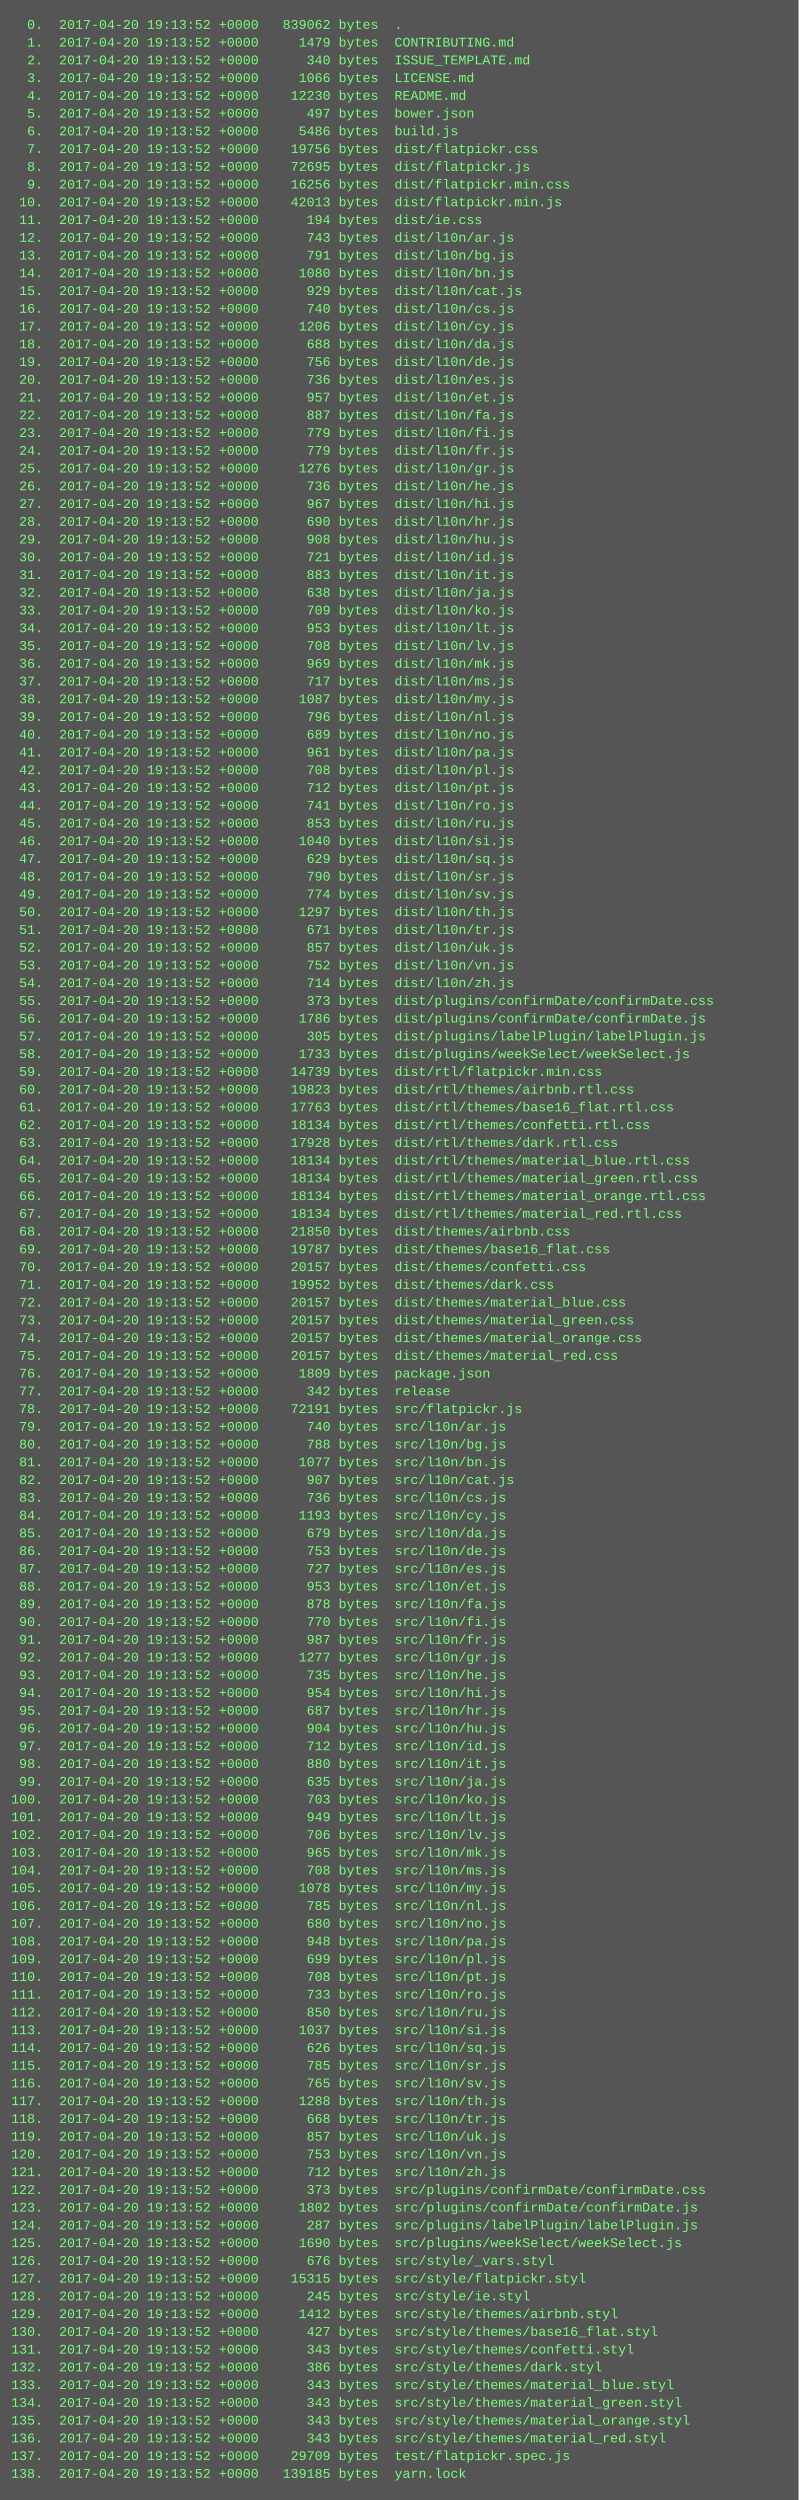
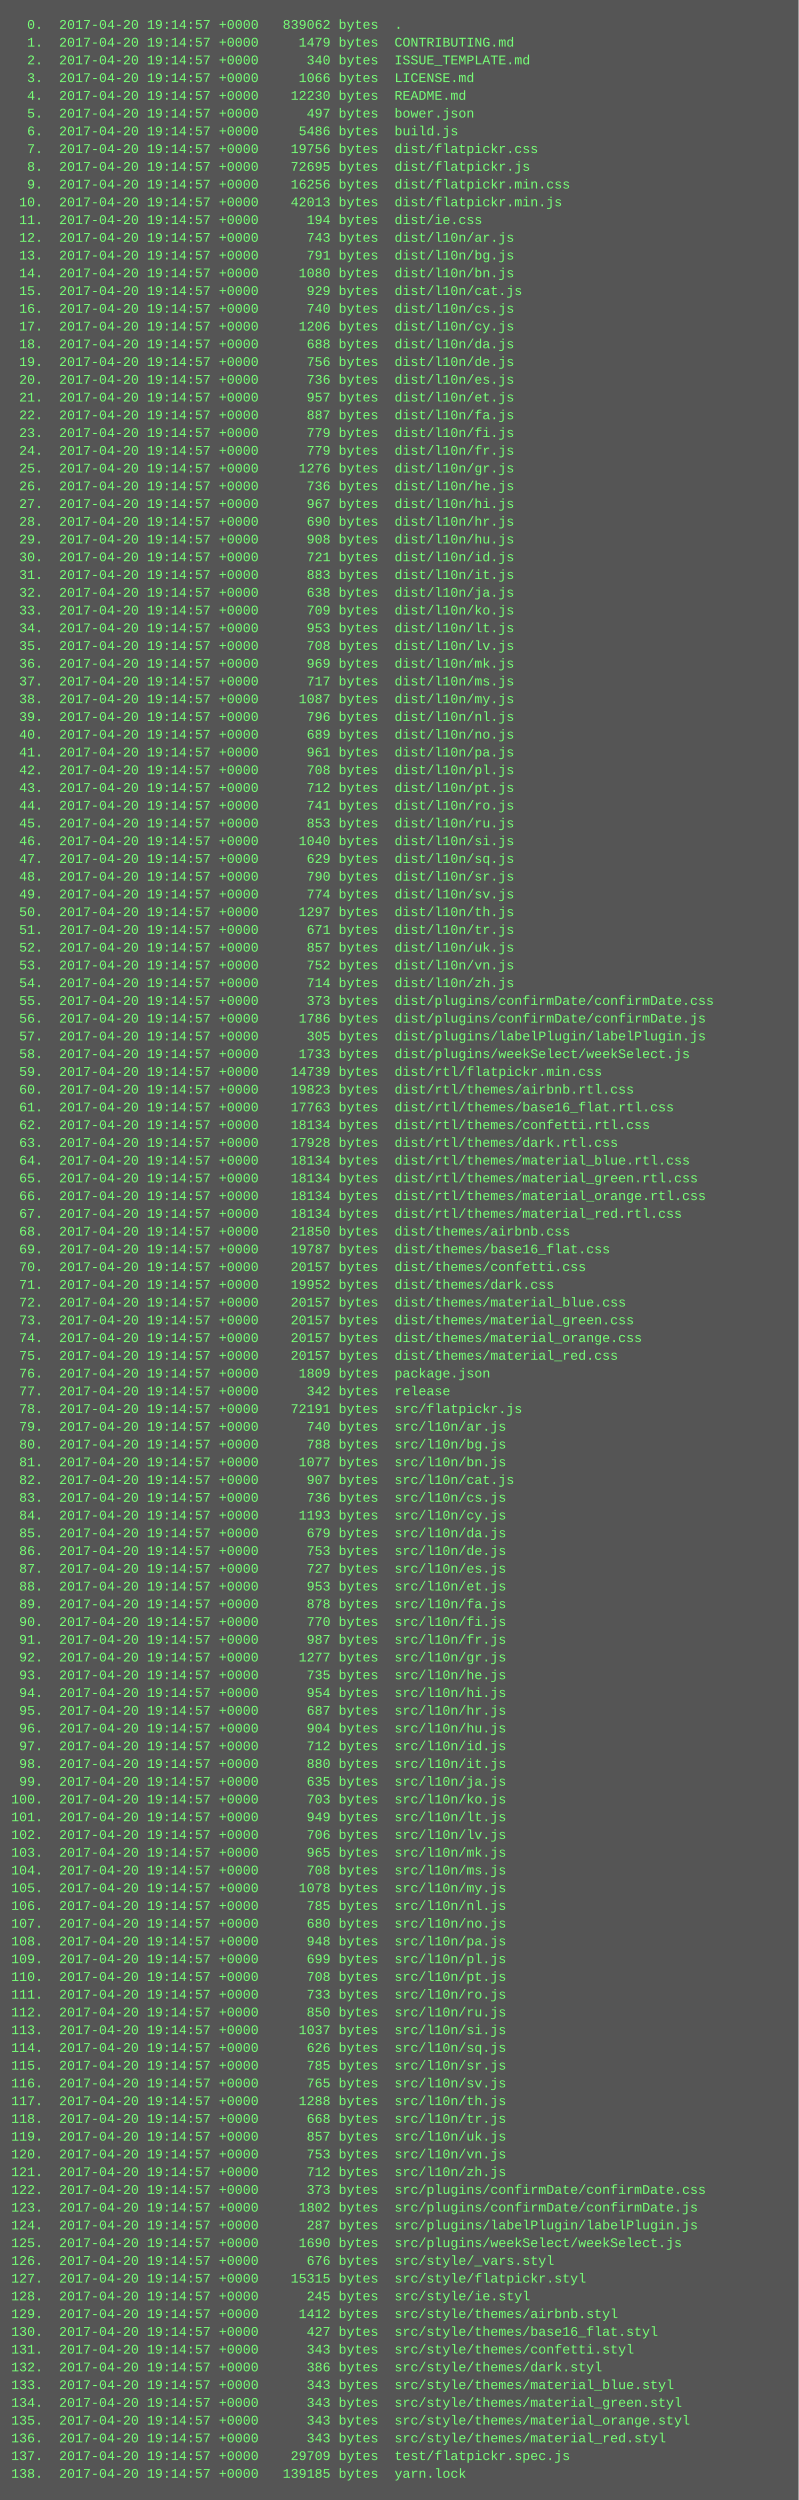
<svg xmlns="http://www.w3.org/2000/svg" height="2254" width="720">
  <rect height="2254" fill="#555" width="720" />
  <text fill="#7f7" font-family="Courier New" font-size="12" xml:space="preserve">
-     <tspan x="10" y="26">  0.  2017-04-20 19:13:52 +0000   839062 bytes  .</tspan>
-     <tspan x="10" y="42">  1.  2017-04-20 19:13:52 +0000     1479 bytes  CONTRIBUTING.md</tspan>
-     <tspan x="10" y="58">  2.  2017-04-20 19:13:52 +0000      340 bytes  ISSUE_TEMPLATE.md</tspan>
-     <tspan x="10" y="74">  3.  2017-04-20 19:13:52 +0000     1066 bytes  LICENSE.md</tspan>
-     <tspan x="10" y="90">  4.  2017-04-20 19:13:52 +0000    12230 bytes  README.md</tspan>
-     <tspan x="10" y="106">  5.  2017-04-20 19:13:52 +0000      497 bytes  bower.json</tspan>
-     <tspan x="10" y="122">  6.  2017-04-20 19:13:52 +0000     5486 bytes  build.js</tspan>
-     <tspan x="10" y="138">  7.  2017-04-20 19:13:52 +0000    19756 bytes  dist/flatpickr.css</tspan>
-     <tspan x="10" y="154">  8.  2017-04-20 19:13:52 +0000    72695 bytes  dist/flatpickr.js</tspan>
-     <tspan x="10" y="170">  9.  2017-04-20 19:13:52 +0000    16256 bytes  dist/flatpickr.min.css</tspan>
-     <tspan x="10" y="186"> 10.  2017-04-20 19:13:52 +0000    42013 bytes  dist/flatpickr.min.js</tspan>
-     <tspan x="10" y="202"> 11.  2017-04-20 19:13:52 +0000      194 bytes  dist/ie.css</tspan>
-     <tspan x="10" y="218"> 12.  2017-04-20 19:13:52 +0000      743 bytes  dist/l10n/ar.js</tspan>
-     <tspan x="10" y="234"> 13.  2017-04-20 19:13:52 +0000      791 bytes  dist/l10n/bg.js</tspan>
-     <tspan x="10" y="250"> 14.  2017-04-20 19:13:52 +0000     1080 bytes  dist/l10n/bn.js</tspan>
-     <tspan x="10" y="266"> 15.  2017-04-20 19:13:52 +0000      929 bytes  dist/l10n/cat.js</tspan>
-     <tspan x="10" y="282"> 16.  2017-04-20 19:13:52 +0000      740 bytes  dist/l10n/cs.js</tspan>
-     <tspan x="10" y="298"> 17.  2017-04-20 19:13:52 +0000     1206 bytes  dist/l10n/cy.js</tspan>
-     <tspan x="10" y="314"> 18.  2017-04-20 19:13:52 +0000      688 bytes  dist/l10n/da.js</tspan>
-     <tspan x="10" y="330"> 19.  2017-04-20 19:13:52 +0000      756 bytes  dist/l10n/de.js</tspan>
-     <tspan x="10" y="346"> 20.  2017-04-20 19:13:52 +0000      736 bytes  dist/l10n/es.js</tspan>
-     <tspan x="10" y="362"> 21.  2017-04-20 19:13:52 +0000      957 bytes  dist/l10n/et.js</tspan>
-     <tspan x="10" y="378"> 22.  2017-04-20 19:13:52 +0000      887 bytes  dist/l10n/fa.js</tspan>
-     <tspan x="10" y="394"> 23.  2017-04-20 19:13:52 +0000      779 bytes  dist/l10n/fi.js</tspan>
-     <tspan x="10" y="410"> 24.  2017-04-20 19:13:52 +0000      779 bytes  dist/l10n/fr.js</tspan>
-     <tspan x="10" y="426"> 25.  2017-04-20 19:13:52 +0000     1276 bytes  dist/l10n/gr.js</tspan>
-     <tspan x="10" y="442"> 26.  2017-04-20 19:13:52 +0000      736 bytes  dist/l10n/he.js</tspan>
-     <tspan x="10" y="458"> 27.  2017-04-20 19:13:52 +0000      967 bytes  dist/l10n/hi.js</tspan>
-     <tspan x="10" y="474"> 28.  2017-04-20 19:13:52 +0000      690 bytes  dist/l10n/hr.js</tspan>
-     <tspan x="10" y="490"> 29.  2017-04-20 19:13:52 +0000      908 bytes  dist/l10n/hu.js</tspan>
-     <tspan x="10" y="506"> 30.  2017-04-20 19:13:52 +0000      721 bytes  dist/l10n/id.js</tspan>
-     <tspan x="10" y="522"> 31.  2017-04-20 19:13:52 +0000      883 bytes  dist/l10n/it.js</tspan>
-     <tspan x="10" y="538"> 32.  2017-04-20 19:13:52 +0000      638 bytes  dist/l10n/ja.js</tspan>
-     <tspan x="10" y="554"> 33.  2017-04-20 19:13:52 +0000      709 bytes  dist/l10n/ko.js</tspan>
-     <tspan x="10" y="570"> 34.  2017-04-20 19:13:52 +0000      953 bytes  dist/l10n/lt.js</tspan>
-     <tspan x="10" y="586"> 35.  2017-04-20 19:13:52 +0000      708 bytes  dist/l10n/lv.js</tspan>
-     <tspan x="10" y="602"> 36.  2017-04-20 19:13:52 +0000      969 bytes  dist/l10n/mk.js</tspan>
-     <tspan x="10" y="618"> 37.  2017-04-20 19:13:52 +0000      717 bytes  dist/l10n/ms.js</tspan>
-     <tspan x="10" y="634"> 38.  2017-04-20 19:13:52 +0000     1087 bytes  dist/l10n/my.js</tspan>
-     <tspan x="10" y="650"> 39.  2017-04-20 19:13:52 +0000      796 bytes  dist/l10n/nl.js</tspan>
-     <tspan x="10" y="666"> 40.  2017-04-20 19:13:52 +0000      689 bytes  dist/l10n/no.js</tspan>
-     <tspan x="10" y="682"> 41.  2017-04-20 19:13:52 +0000      961 bytes  dist/l10n/pa.js</tspan>
-     <tspan x="10" y="698"> 42.  2017-04-20 19:13:52 +0000      708 bytes  dist/l10n/pl.js</tspan>
-     <tspan x="10" y="714"> 43.  2017-04-20 19:13:52 +0000      712 bytes  dist/l10n/pt.js</tspan>
-     <tspan x="10" y="730"> 44.  2017-04-20 19:13:52 +0000      741 bytes  dist/l10n/ro.js</tspan>
-     <tspan x="10" y="746"> 45.  2017-04-20 19:13:52 +0000      853 bytes  dist/l10n/ru.js</tspan>
-     <tspan x="10" y="762"> 46.  2017-04-20 19:13:52 +0000     1040 bytes  dist/l10n/si.js</tspan>
-     <tspan x="10" y="778"> 47.  2017-04-20 19:13:52 +0000      629 bytes  dist/l10n/sq.js</tspan>
-     <tspan x="10" y="794"> 48.  2017-04-20 19:13:52 +0000      790 bytes  dist/l10n/sr.js</tspan>
-     <tspan x="10" y="810"> 49.  2017-04-20 19:13:52 +0000      774 bytes  dist/l10n/sv.js</tspan>
-     <tspan x="10" y="826"> 50.  2017-04-20 19:13:52 +0000     1297 bytes  dist/l10n/th.js</tspan>
-     <tspan x="10" y="842"> 51.  2017-04-20 19:13:52 +0000      671 bytes  dist/l10n/tr.js</tspan>
-     <tspan x="10" y="858"> 52.  2017-04-20 19:13:52 +0000      857 bytes  dist/l10n/uk.js</tspan>
-     <tspan x="10" y="874"> 53.  2017-04-20 19:13:52 +0000      752 bytes  dist/l10n/vn.js</tspan>
-     <tspan x="10" y="890"> 54.  2017-04-20 19:13:52 +0000      714 bytes  dist/l10n/zh.js</tspan>
-     <tspan x="10" y="906"> 55.  2017-04-20 19:13:52 +0000      373 bytes  dist/plugins/confirmDate/confirmDate.css</tspan>
-     <tspan x="10" y="922"> 56.  2017-04-20 19:13:52 +0000     1786 bytes  dist/plugins/confirmDate/confirmDate.js</tspan>
-     <tspan x="10" y="938"> 57.  2017-04-20 19:13:52 +0000      305 bytes  dist/plugins/labelPlugin/labelPlugin.js</tspan>
-     <tspan x="10" y="954"> 58.  2017-04-20 19:13:52 +0000     1733 bytes  dist/plugins/weekSelect/weekSelect.js</tspan>
-     <tspan x="10" y="970"> 59.  2017-04-20 19:13:52 +0000    14739 bytes  dist/rtl/flatpickr.min.css</tspan>
-     <tspan x="10" y="986"> 60.  2017-04-20 19:13:52 +0000    19823 bytes  dist/rtl/themes/airbnb.rtl.css</tspan>
-     <tspan x="10" y="1002"> 61.  2017-04-20 19:13:52 +0000    17763 bytes  dist/rtl/themes/base16_flat.rtl.css</tspan>
-     <tspan x="10" y="1018"> 62.  2017-04-20 19:13:52 +0000    18134 bytes  dist/rtl/themes/confetti.rtl.css</tspan>
-     <tspan x="10" y="1034"> 63.  2017-04-20 19:13:52 +0000    17928 bytes  dist/rtl/themes/dark.rtl.css</tspan>
-     <tspan x="10" y="1050"> 64.  2017-04-20 19:13:52 +0000    18134 bytes  dist/rtl/themes/material_blue.rtl.css</tspan>
-     <tspan x="10" y="1066"> 65.  2017-04-20 19:13:52 +0000    18134 bytes  dist/rtl/themes/material_green.rtl.css</tspan>
-     <tspan x="10" y="1082"> 66.  2017-04-20 19:13:52 +0000    18134 bytes  dist/rtl/themes/material_orange.rtl.css</tspan>
-     <tspan x="10" y="1098"> 67.  2017-04-20 19:13:52 +0000    18134 bytes  dist/rtl/themes/material_red.rtl.css</tspan>
-     <tspan x="10" y="1114"> 68.  2017-04-20 19:13:52 +0000    21850 bytes  dist/themes/airbnb.css</tspan>
-     <tspan x="10" y="1130"> 69.  2017-04-20 19:13:52 +0000    19787 bytes  dist/themes/base16_flat.css</tspan>
-     <tspan x="10" y="1146"> 70.  2017-04-20 19:13:52 +0000    20157 bytes  dist/themes/confetti.css</tspan>
-     <tspan x="10" y="1162"> 71.  2017-04-20 19:13:52 +0000    19952 bytes  dist/themes/dark.css</tspan>
-     <tspan x="10" y="1178"> 72.  2017-04-20 19:13:52 +0000    20157 bytes  dist/themes/material_blue.css</tspan>
-     <tspan x="10" y="1194"> 73.  2017-04-20 19:13:52 +0000    20157 bytes  dist/themes/material_green.css</tspan>
-     <tspan x="10" y="1210"> 74.  2017-04-20 19:13:52 +0000    20157 bytes  dist/themes/material_orange.css</tspan>
-     <tspan x="10" y="1226"> 75.  2017-04-20 19:13:52 +0000    20157 bytes  dist/themes/material_red.css</tspan>
-     <tspan x="10" y="1242"> 76.  2017-04-20 19:13:52 +0000     1809 bytes  package.json</tspan>
-     <tspan x="10" y="1258"> 77.  2017-04-20 19:13:52 +0000      342 bytes  release</tspan>
-     <tspan x="10" y="1274"> 78.  2017-04-20 19:13:52 +0000    72191 bytes  src/flatpickr.js</tspan>
-     <tspan x="10" y="1290"> 79.  2017-04-20 19:13:52 +0000      740 bytes  src/l10n/ar.js</tspan>
-     <tspan x="10" y="1306"> 80.  2017-04-20 19:13:52 +0000      788 bytes  src/l10n/bg.js</tspan>
-     <tspan x="10" y="1322"> 81.  2017-04-20 19:13:52 +0000     1077 bytes  src/l10n/bn.js</tspan>
-     <tspan x="10" y="1338"> 82.  2017-04-20 19:13:52 +0000      907 bytes  src/l10n/cat.js</tspan>
-     <tspan x="10" y="1354"> 83.  2017-04-20 19:13:52 +0000      736 bytes  src/l10n/cs.js</tspan>
-     <tspan x="10" y="1370"> 84.  2017-04-20 19:13:52 +0000     1193 bytes  src/l10n/cy.js</tspan>
-     <tspan x="10" y="1386"> 85.  2017-04-20 19:13:52 +0000      679 bytes  src/l10n/da.js</tspan>
-     <tspan x="10" y="1402"> 86.  2017-04-20 19:13:52 +0000      753 bytes  src/l10n/de.js</tspan>
-     <tspan x="10" y="1418"> 87.  2017-04-20 19:13:52 +0000      727 bytes  src/l10n/es.js</tspan>
-     <tspan x="10" y="1434"> 88.  2017-04-20 19:13:52 +0000      953 bytes  src/l10n/et.js</tspan>
-     <tspan x="10" y="1450"> 89.  2017-04-20 19:13:52 +0000      878 bytes  src/l10n/fa.js</tspan>
-     <tspan x="10" y="1466"> 90.  2017-04-20 19:13:52 +0000      770 bytes  src/l10n/fi.js</tspan>
-     <tspan x="10" y="1482"> 91.  2017-04-20 19:13:52 +0000      987 bytes  src/l10n/fr.js</tspan>
-     <tspan x="10" y="1498"> 92.  2017-04-20 19:13:52 +0000     1277 bytes  src/l10n/gr.js</tspan>
-     <tspan x="10" y="1514"> 93.  2017-04-20 19:13:52 +0000      735 bytes  src/l10n/he.js</tspan>
-     <tspan x="10" y="1530"> 94.  2017-04-20 19:13:52 +0000      954 bytes  src/l10n/hi.js</tspan>
-     <tspan x="10" y="1546"> 95.  2017-04-20 19:13:52 +0000      687 bytes  src/l10n/hr.js</tspan>
-     <tspan x="10" y="1562"> 96.  2017-04-20 19:13:52 +0000      904 bytes  src/l10n/hu.js</tspan>
-     <tspan x="10" y="1578"> 97.  2017-04-20 19:13:52 +0000      712 bytes  src/l10n/id.js</tspan>
-     <tspan x="10" y="1594"> 98.  2017-04-20 19:13:52 +0000      880 bytes  src/l10n/it.js</tspan>
-     <tspan x="10" y="1610"> 99.  2017-04-20 19:13:52 +0000      635 bytes  src/l10n/ja.js</tspan>
-     <tspan x="10" y="1626">100.  2017-04-20 19:13:52 +0000      703 bytes  src/l10n/ko.js</tspan>
-     <tspan x="10" y="1642">101.  2017-04-20 19:13:52 +0000      949 bytes  src/l10n/lt.js</tspan>
-     <tspan x="10" y="1658">102.  2017-04-20 19:13:52 +0000      706 bytes  src/l10n/lv.js</tspan>
-     <tspan x="10" y="1674">103.  2017-04-20 19:13:52 +0000      965 bytes  src/l10n/mk.js</tspan>
-     <tspan x="10" y="1690">104.  2017-04-20 19:13:52 +0000      708 bytes  src/l10n/ms.js</tspan>
-     <tspan x="10" y="1706">105.  2017-04-20 19:13:52 +0000     1078 bytes  src/l10n/my.js</tspan>
-     <tspan x="10" y="1722">106.  2017-04-20 19:13:52 +0000      785 bytes  src/l10n/nl.js</tspan>
-     <tspan x="10" y="1738">107.  2017-04-20 19:13:52 +0000      680 bytes  src/l10n/no.js</tspan>
-     <tspan x="10" y="1754">108.  2017-04-20 19:13:52 +0000      948 bytes  src/l10n/pa.js</tspan>
-     <tspan x="10" y="1770">109.  2017-04-20 19:13:52 +0000      699 bytes  src/l10n/pl.js</tspan>
-     <tspan x="10" y="1786">110.  2017-04-20 19:13:52 +0000      708 bytes  src/l10n/pt.js</tspan>
-     <tspan x="10" y="1802">111.  2017-04-20 19:13:52 +0000      733 bytes  src/l10n/ro.js</tspan>
-     <tspan x="10" y="1818">112.  2017-04-20 19:13:52 +0000      850 bytes  src/l10n/ru.js</tspan>
-     <tspan x="10" y="1834">113.  2017-04-20 19:13:52 +0000     1037 bytes  src/l10n/si.js</tspan>
-     <tspan x="10" y="1850">114.  2017-04-20 19:13:52 +0000      626 bytes  src/l10n/sq.js</tspan>
-     <tspan x="10" y="1866">115.  2017-04-20 19:13:52 +0000      785 bytes  src/l10n/sr.js</tspan>
-     <tspan x="10" y="1882">116.  2017-04-20 19:13:52 +0000      765 bytes  src/l10n/sv.js</tspan>
-     <tspan x="10" y="1898">117.  2017-04-20 19:13:52 +0000     1288 bytes  src/l10n/th.js</tspan>
-     <tspan x="10" y="1914">118.  2017-04-20 19:13:52 +0000      668 bytes  src/l10n/tr.js</tspan>
-     <tspan x="10" y="1930">119.  2017-04-20 19:13:52 +0000      857 bytes  src/l10n/uk.js</tspan>
-     <tspan x="10" y="1946">120.  2017-04-20 19:13:52 +0000      753 bytes  src/l10n/vn.js</tspan>
-     <tspan x="10" y="1962">121.  2017-04-20 19:13:52 +0000      712 bytes  src/l10n/zh.js</tspan>
-     <tspan x="10" y="1978">122.  2017-04-20 19:13:52 +0000      373 bytes  src/plugins/confirmDate/confirmDate.css</tspan>
-     <tspan x="10" y="1994">123.  2017-04-20 19:13:52 +0000     1802 bytes  src/plugins/confirmDate/confirmDate.js</tspan>
-     <tspan x="10" y="2010">124.  2017-04-20 19:13:52 +0000      287 bytes  src/plugins/labelPlugin/labelPlugin.js</tspan>
-     <tspan x="10" y="2026">125.  2017-04-20 19:13:52 +0000     1690 bytes  src/plugins/weekSelect/weekSelect.js</tspan>
-     <tspan x="10" y="2042">126.  2017-04-20 19:13:52 +0000      676 bytes  src/style/_vars.styl</tspan>
-     <tspan x="10" y="2058">127.  2017-04-20 19:13:52 +0000    15315 bytes  src/style/flatpickr.styl</tspan>
-     <tspan x="10" y="2074">128.  2017-04-20 19:13:52 +0000      245 bytes  src/style/ie.styl</tspan>
-     <tspan x="10" y="2090">129.  2017-04-20 19:13:52 +0000     1412 bytes  src/style/themes/airbnb.styl</tspan>
-     <tspan x="10" y="2106">130.  2017-04-20 19:13:52 +0000      427 bytes  src/style/themes/base16_flat.styl</tspan>
-     <tspan x="10" y="2122">131.  2017-04-20 19:13:52 +0000      343 bytes  src/style/themes/confetti.styl</tspan>
-     <tspan x="10" y="2138">132.  2017-04-20 19:13:52 +0000      386 bytes  src/style/themes/dark.styl</tspan>
-     <tspan x="10" y="2154">133.  2017-04-20 19:13:52 +0000      343 bytes  src/style/themes/material_blue.styl</tspan>
-     <tspan x="10" y="2170">134.  2017-04-20 19:13:52 +0000      343 bytes  src/style/themes/material_green.styl</tspan>
-     <tspan x="10" y="2186">135.  2017-04-20 19:13:52 +0000      343 bytes  src/style/themes/material_orange.styl</tspan>
-     <tspan x="10" y="2202">136.  2017-04-20 19:13:52 +0000      343 bytes  src/style/themes/material_red.styl</tspan>
-     <tspan x="10" y="2218">137.  2017-04-20 19:13:52 +0000    29709 bytes  test/flatpickr.spec.js</tspan>
-     <tspan x="10" y="2234">138.  2017-04-20 19:13:52 +0000   139185 bytes  yarn.lock</tspan>
+     <tspan x="10" y="26">  0.  2017-04-20 19:14:57 +0000   839062 bytes  .</tspan>
+     <tspan x="10" y="42">  1.  2017-04-20 19:14:57 +0000     1479 bytes  CONTRIBUTING.md</tspan>
+     <tspan x="10" y="58">  2.  2017-04-20 19:14:57 +0000      340 bytes  ISSUE_TEMPLATE.md</tspan>
+     <tspan x="10" y="74">  3.  2017-04-20 19:14:57 +0000     1066 bytes  LICENSE.md</tspan>
+     <tspan x="10" y="90">  4.  2017-04-20 19:14:57 +0000    12230 bytes  README.md</tspan>
+     <tspan x="10" y="106">  5.  2017-04-20 19:14:57 +0000      497 bytes  bower.json</tspan>
+     <tspan x="10" y="122">  6.  2017-04-20 19:14:57 +0000     5486 bytes  build.js</tspan>
+     <tspan x="10" y="138">  7.  2017-04-20 19:14:57 +0000    19756 bytes  dist/flatpickr.css</tspan>
+     <tspan x="10" y="154">  8.  2017-04-20 19:14:57 +0000    72695 bytes  dist/flatpickr.js</tspan>
+     <tspan x="10" y="170">  9.  2017-04-20 19:14:57 +0000    16256 bytes  dist/flatpickr.min.css</tspan>
+     <tspan x="10" y="186"> 10.  2017-04-20 19:14:57 +0000    42013 bytes  dist/flatpickr.min.js</tspan>
+     <tspan x="10" y="202"> 11.  2017-04-20 19:14:57 +0000      194 bytes  dist/ie.css</tspan>
+     <tspan x="10" y="218"> 12.  2017-04-20 19:14:57 +0000      743 bytes  dist/l10n/ar.js</tspan>
+     <tspan x="10" y="234"> 13.  2017-04-20 19:14:57 +0000      791 bytes  dist/l10n/bg.js</tspan>
+     <tspan x="10" y="250"> 14.  2017-04-20 19:14:57 +0000     1080 bytes  dist/l10n/bn.js</tspan>
+     <tspan x="10" y="266"> 15.  2017-04-20 19:14:57 +0000      929 bytes  dist/l10n/cat.js</tspan>
+     <tspan x="10" y="282"> 16.  2017-04-20 19:14:57 +0000      740 bytes  dist/l10n/cs.js</tspan>
+     <tspan x="10" y="298"> 17.  2017-04-20 19:14:57 +0000     1206 bytes  dist/l10n/cy.js</tspan>
+     <tspan x="10" y="314"> 18.  2017-04-20 19:14:57 +0000      688 bytes  dist/l10n/da.js</tspan>
+     <tspan x="10" y="330"> 19.  2017-04-20 19:14:57 +0000      756 bytes  dist/l10n/de.js</tspan>
+     <tspan x="10" y="346"> 20.  2017-04-20 19:14:57 +0000      736 bytes  dist/l10n/es.js</tspan>
+     <tspan x="10" y="362"> 21.  2017-04-20 19:14:57 +0000      957 bytes  dist/l10n/et.js</tspan>
+     <tspan x="10" y="378"> 22.  2017-04-20 19:14:57 +0000      887 bytes  dist/l10n/fa.js</tspan>
+     <tspan x="10" y="394"> 23.  2017-04-20 19:14:57 +0000      779 bytes  dist/l10n/fi.js</tspan>
+     <tspan x="10" y="410"> 24.  2017-04-20 19:14:57 +0000      779 bytes  dist/l10n/fr.js</tspan>
+     <tspan x="10" y="426"> 25.  2017-04-20 19:14:57 +0000     1276 bytes  dist/l10n/gr.js</tspan>
+     <tspan x="10" y="442"> 26.  2017-04-20 19:14:57 +0000      736 bytes  dist/l10n/he.js</tspan>
+     <tspan x="10" y="458"> 27.  2017-04-20 19:14:57 +0000      967 bytes  dist/l10n/hi.js</tspan>
+     <tspan x="10" y="474"> 28.  2017-04-20 19:14:57 +0000      690 bytes  dist/l10n/hr.js</tspan>
+     <tspan x="10" y="490"> 29.  2017-04-20 19:14:57 +0000      908 bytes  dist/l10n/hu.js</tspan>
+     <tspan x="10" y="506"> 30.  2017-04-20 19:14:57 +0000      721 bytes  dist/l10n/id.js</tspan>
+     <tspan x="10" y="522"> 31.  2017-04-20 19:14:57 +0000      883 bytes  dist/l10n/it.js</tspan>
+     <tspan x="10" y="538"> 32.  2017-04-20 19:14:57 +0000      638 bytes  dist/l10n/ja.js</tspan>
+     <tspan x="10" y="554"> 33.  2017-04-20 19:14:57 +0000      709 bytes  dist/l10n/ko.js</tspan>
+     <tspan x="10" y="570"> 34.  2017-04-20 19:14:57 +0000      953 bytes  dist/l10n/lt.js</tspan>
+     <tspan x="10" y="586"> 35.  2017-04-20 19:14:57 +0000      708 bytes  dist/l10n/lv.js</tspan>
+     <tspan x="10" y="602"> 36.  2017-04-20 19:14:57 +0000      969 bytes  dist/l10n/mk.js</tspan>
+     <tspan x="10" y="618"> 37.  2017-04-20 19:14:57 +0000      717 bytes  dist/l10n/ms.js</tspan>
+     <tspan x="10" y="634"> 38.  2017-04-20 19:14:57 +0000     1087 bytes  dist/l10n/my.js</tspan>
+     <tspan x="10" y="650"> 39.  2017-04-20 19:14:57 +0000      796 bytes  dist/l10n/nl.js</tspan>
+     <tspan x="10" y="666"> 40.  2017-04-20 19:14:57 +0000      689 bytes  dist/l10n/no.js</tspan>
+     <tspan x="10" y="682"> 41.  2017-04-20 19:14:57 +0000      961 bytes  dist/l10n/pa.js</tspan>
+     <tspan x="10" y="698"> 42.  2017-04-20 19:14:57 +0000      708 bytes  dist/l10n/pl.js</tspan>
+     <tspan x="10" y="714"> 43.  2017-04-20 19:14:57 +0000      712 bytes  dist/l10n/pt.js</tspan>
+     <tspan x="10" y="730"> 44.  2017-04-20 19:14:57 +0000      741 bytes  dist/l10n/ro.js</tspan>
+     <tspan x="10" y="746"> 45.  2017-04-20 19:14:57 +0000      853 bytes  dist/l10n/ru.js</tspan>
+     <tspan x="10" y="762"> 46.  2017-04-20 19:14:57 +0000     1040 bytes  dist/l10n/si.js</tspan>
+     <tspan x="10" y="778"> 47.  2017-04-20 19:14:57 +0000      629 bytes  dist/l10n/sq.js</tspan>
+     <tspan x="10" y="794"> 48.  2017-04-20 19:14:57 +0000      790 bytes  dist/l10n/sr.js</tspan>
+     <tspan x="10" y="810"> 49.  2017-04-20 19:14:57 +0000      774 bytes  dist/l10n/sv.js</tspan>
+     <tspan x="10" y="826"> 50.  2017-04-20 19:14:57 +0000     1297 bytes  dist/l10n/th.js</tspan>
+     <tspan x="10" y="842"> 51.  2017-04-20 19:14:57 +0000      671 bytes  dist/l10n/tr.js</tspan>
+     <tspan x="10" y="858"> 52.  2017-04-20 19:14:57 +0000      857 bytes  dist/l10n/uk.js</tspan>
+     <tspan x="10" y="874"> 53.  2017-04-20 19:14:57 +0000      752 bytes  dist/l10n/vn.js</tspan>
+     <tspan x="10" y="890"> 54.  2017-04-20 19:14:57 +0000      714 bytes  dist/l10n/zh.js</tspan>
+     <tspan x="10" y="906"> 55.  2017-04-20 19:14:57 +0000      373 bytes  dist/plugins/confirmDate/confirmDate.css</tspan>
+     <tspan x="10" y="922"> 56.  2017-04-20 19:14:57 +0000     1786 bytes  dist/plugins/confirmDate/confirmDate.js</tspan>
+     <tspan x="10" y="938"> 57.  2017-04-20 19:14:57 +0000      305 bytes  dist/plugins/labelPlugin/labelPlugin.js</tspan>
+     <tspan x="10" y="954"> 58.  2017-04-20 19:14:57 +0000     1733 bytes  dist/plugins/weekSelect/weekSelect.js</tspan>
+     <tspan x="10" y="970"> 59.  2017-04-20 19:14:57 +0000    14739 bytes  dist/rtl/flatpickr.min.css</tspan>
+     <tspan x="10" y="986"> 60.  2017-04-20 19:14:57 +0000    19823 bytes  dist/rtl/themes/airbnb.rtl.css</tspan>
+     <tspan x="10" y="1002"> 61.  2017-04-20 19:14:57 +0000    17763 bytes  dist/rtl/themes/base16_flat.rtl.css</tspan>
+     <tspan x="10" y="1018"> 62.  2017-04-20 19:14:57 +0000    18134 bytes  dist/rtl/themes/confetti.rtl.css</tspan>
+     <tspan x="10" y="1034"> 63.  2017-04-20 19:14:57 +0000    17928 bytes  dist/rtl/themes/dark.rtl.css</tspan>
+     <tspan x="10" y="1050"> 64.  2017-04-20 19:14:57 +0000    18134 bytes  dist/rtl/themes/material_blue.rtl.css</tspan>
+     <tspan x="10" y="1066"> 65.  2017-04-20 19:14:57 +0000    18134 bytes  dist/rtl/themes/material_green.rtl.css</tspan>
+     <tspan x="10" y="1082"> 66.  2017-04-20 19:14:57 +0000    18134 bytes  dist/rtl/themes/material_orange.rtl.css</tspan>
+     <tspan x="10" y="1098"> 67.  2017-04-20 19:14:57 +0000    18134 bytes  dist/rtl/themes/material_red.rtl.css</tspan>
+     <tspan x="10" y="1114"> 68.  2017-04-20 19:14:57 +0000    21850 bytes  dist/themes/airbnb.css</tspan>
+     <tspan x="10" y="1130"> 69.  2017-04-20 19:14:57 +0000    19787 bytes  dist/themes/base16_flat.css</tspan>
+     <tspan x="10" y="1146"> 70.  2017-04-20 19:14:57 +0000    20157 bytes  dist/themes/confetti.css</tspan>
+     <tspan x="10" y="1162"> 71.  2017-04-20 19:14:57 +0000    19952 bytes  dist/themes/dark.css</tspan>
+     <tspan x="10" y="1178"> 72.  2017-04-20 19:14:57 +0000    20157 bytes  dist/themes/material_blue.css</tspan>
+     <tspan x="10" y="1194"> 73.  2017-04-20 19:14:57 +0000    20157 bytes  dist/themes/material_green.css</tspan>
+     <tspan x="10" y="1210"> 74.  2017-04-20 19:14:57 +0000    20157 bytes  dist/themes/material_orange.css</tspan>
+     <tspan x="10" y="1226"> 75.  2017-04-20 19:14:57 +0000    20157 bytes  dist/themes/material_red.css</tspan>
+     <tspan x="10" y="1242"> 76.  2017-04-20 19:14:57 +0000     1809 bytes  package.json</tspan>
+     <tspan x="10" y="1258"> 77.  2017-04-20 19:14:57 +0000      342 bytes  release</tspan>
+     <tspan x="10" y="1274"> 78.  2017-04-20 19:14:57 +0000    72191 bytes  src/flatpickr.js</tspan>
+     <tspan x="10" y="1290"> 79.  2017-04-20 19:14:57 +0000      740 bytes  src/l10n/ar.js</tspan>
+     <tspan x="10" y="1306"> 80.  2017-04-20 19:14:57 +0000      788 bytes  src/l10n/bg.js</tspan>
+     <tspan x="10" y="1322"> 81.  2017-04-20 19:14:57 +0000     1077 bytes  src/l10n/bn.js</tspan>
+     <tspan x="10" y="1338"> 82.  2017-04-20 19:14:57 +0000      907 bytes  src/l10n/cat.js</tspan>
+     <tspan x="10" y="1354"> 83.  2017-04-20 19:14:57 +0000      736 bytes  src/l10n/cs.js</tspan>
+     <tspan x="10" y="1370"> 84.  2017-04-20 19:14:57 +0000     1193 bytes  src/l10n/cy.js</tspan>
+     <tspan x="10" y="1386"> 85.  2017-04-20 19:14:57 +0000      679 bytes  src/l10n/da.js</tspan>
+     <tspan x="10" y="1402"> 86.  2017-04-20 19:14:57 +0000      753 bytes  src/l10n/de.js</tspan>
+     <tspan x="10" y="1418"> 87.  2017-04-20 19:14:57 +0000      727 bytes  src/l10n/es.js</tspan>
+     <tspan x="10" y="1434"> 88.  2017-04-20 19:14:57 +0000      953 bytes  src/l10n/et.js</tspan>
+     <tspan x="10" y="1450"> 89.  2017-04-20 19:14:57 +0000      878 bytes  src/l10n/fa.js</tspan>
+     <tspan x="10" y="1466"> 90.  2017-04-20 19:14:57 +0000      770 bytes  src/l10n/fi.js</tspan>
+     <tspan x="10" y="1482"> 91.  2017-04-20 19:14:57 +0000      987 bytes  src/l10n/fr.js</tspan>
+     <tspan x="10" y="1498"> 92.  2017-04-20 19:14:57 +0000     1277 bytes  src/l10n/gr.js</tspan>
+     <tspan x="10" y="1514"> 93.  2017-04-20 19:14:57 +0000      735 bytes  src/l10n/he.js</tspan>
+     <tspan x="10" y="1530"> 94.  2017-04-20 19:14:57 +0000      954 bytes  src/l10n/hi.js</tspan>
+     <tspan x="10" y="1546"> 95.  2017-04-20 19:14:57 +0000      687 bytes  src/l10n/hr.js</tspan>
+     <tspan x="10" y="1562"> 96.  2017-04-20 19:14:57 +0000      904 bytes  src/l10n/hu.js</tspan>
+     <tspan x="10" y="1578"> 97.  2017-04-20 19:14:57 +0000      712 bytes  src/l10n/id.js</tspan>
+     <tspan x="10" y="1594"> 98.  2017-04-20 19:14:57 +0000      880 bytes  src/l10n/it.js</tspan>
+     <tspan x="10" y="1610"> 99.  2017-04-20 19:14:57 +0000      635 bytes  src/l10n/ja.js</tspan>
+     <tspan x="10" y="1626">100.  2017-04-20 19:14:57 +0000      703 bytes  src/l10n/ko.js</tspan>
+     <tspan x="10" y="1642">101.  2017-04-20 19:14:57 +0000      949 bytes  src/l10n/lt.js</tspan>
+     <tspan x="10" y="1658">102.  2017-04-20 19:14:57 +0000      706 bytes  src/l10n/lv.js</tspan>
+     <tspan x="10" y="1674">103.  2017-04-20 19:14:57 +0000      965 bytes  src/l10n/mk.js</tspan>
+     <tspan x="10" y="1690">104.  2017-04-20 19:14:57 +0000      708 bytes  src/l10n/ms.js</tspan>
+     <tspan x="10" y="1706">105.  2017-04-20 19:14:57 +0000     1078 bytes  src/l10n/my.js</tspan>
+     <tspan x="10" y="1722">106.  2017-04-20 19:14:57 +0000      785 bytes  src/l10n/nl.js</tspan>
+     <tspan x="10" y="1738">107.  2017-04-20 19:14:57 +0000      680 bytes  src/l10n/no.js</tspan>
+     <tspan x="10" y="1754">108.  2017-04-20 19:14:57 +0000      948 bytes  src/l10n/pa.js</tspan>
+     <tspan x="10" y="1770">109.  2017-04-20 19:14:57 +0000      699 bytes  src/l10n/pl.js</tspan>
+     <tspan x="10" y="1786">110.  2017-04-20 19:14:57 +0000      708 bytes  src/l10n/pt.js</tspan>
+     <tspan x="10" y="1802">111.  2017-04-20 19:14:57 +0000      733 bytes  src/l10n/ro.js</tspan>
+     <tspan x="10" y="1818">112.  2017-04-20 19:14:57 +0000      850 bytes  src/l10n/ru.js</tspan>
+     <tspan x="10" y="1834">113.  2017-04-20 19:14:57 +0000     1037 bytes  src/l10n/si.js</tspan>
+     <tspan x="10" y="1850">114.  2017-04-20 19:14:57 +0000      626 bytes  src/l10n/sq.js</tspan>
+     <tspan x="10" y="1866">115.  2017-04-20 19:14:57 +0000      785 bytes  src/l10n/sr.js</tspan>
+     <tspan x="10" y="1882">116.  2017-04-20 19:14:57 +0000      765 bytes  src/l10n/sv.js</tspan>
+     <tspan x="10" y="1898">117.  2017-04-20 19:14:57 +0000     1288 bytes  src/l10n/th.js</tspan>
+     <tspan x="10" y="1914">118.  2017-04-20 19:14:57 +0000      668 bytes  src/l10n/tr.js</tspan>
+     <tspan x="10" y="1930">119.  2017-04-20 19:14:57 +0000      857 bytes  src/l10n/uk.js</tspan>
+     <tspan x="10" y="1946">120.  2017-04-20 19:14:57 +0000      753 bytes  src/l10n/vn.js</tspan>
+     <tspan x="10" y="1962">121.  2017-04-20 19:14:57 +0000      712 bytes  src/l10n/zh.js</tspan>
+     <tspan x="10" y="1978">122.  2017-04-20 19:14:57 +0000      373 bytes  src/plugins/confirmDate/confirmDate.css</tspan>
+     <tspan x="10" y="1994">123.  2017-04-20 19:14:57 +0000     1802 bytes  src/plugins/confirmDate/confirmDate.js</tspan>
+     <tspan x="10" y="2010">124.  2017-04-20 19:14:57 +0000      287 bytes  src/plugins/labelPlugin/labelPlugin.js</tspan>
+     <tspan x="10" y="2026">125.  2017-04-20 19:14:57 +0000     1690 bytes  src/plugins/weekSelect/weekSelect.js</tspan>
+     <tspan x="10" y="2042">126.  2017-04-20 19:14:57 +0000      676 bytes  src/style/_vars.styl</tspan>
+     <tspan x="10" y="2058">127.  2017-04-20 19:14:57 +0000    15315 bytes  src/style/flatpickr.styl</tspan>
+     <tspan x="10" y="2074">128.  2017-04-20 19:14:57 +0000      245 bytes  src/style/ie.styl</tspan>
+     <tspan x="10" y="2090">129.  2017-04-20 19:14:57 +0000     1412 bytes  src/style/themes/airbnb.styl</tspan>
+     <tspan x="10" y="2106">130.  2017-04-20 19:14:57 +0000      427 bytes  src/style/themes/base16_flat.styl</tspan>
+     <tspan x="10" y="2122">131.  2017-04-20 19:14:57 +0000      343 bytes  src/style/themes/confetti.styl</tspan>
+     <tspan x="10" y="2138">132.  2017-04-20 19:14:57 +0000      386 bytes  src/style/themes/dark.styl</tspan>
+     <tspan x="10" y="2154">133.  2017-04-20 19:14:57 +0000      343 bytes  src/style/themes/material_blue.styl</tspan>
+     <tspan x="10" y="2170">134.  2017-04-20 19:14:57 +0000      343 bytes  src/style/themes/material_green.styl</tspan>
+     <tspan x="10" y="2186">135.  2017-04-20 19:14:57 +0000      343 bytes  src/style/themes/material_orange.styl</tspan>
+     <tspan x="10" y="2202">136.  2017-04-20 19:14:57 +0000      343 bytes  src/style/themes/material_red.styl</tspan>
+     <tspan x="10" y="2218">137.  2017-04-20 19:14:57 +0000    29709 bytes  test/flatpickr.spec.js</tspan>
+     <tspan x="10" y="2234">138.  2017-04-20 19:14:57 +0000   139185 bytes  yarn.lock</tspan>
  </text>
</svg>
